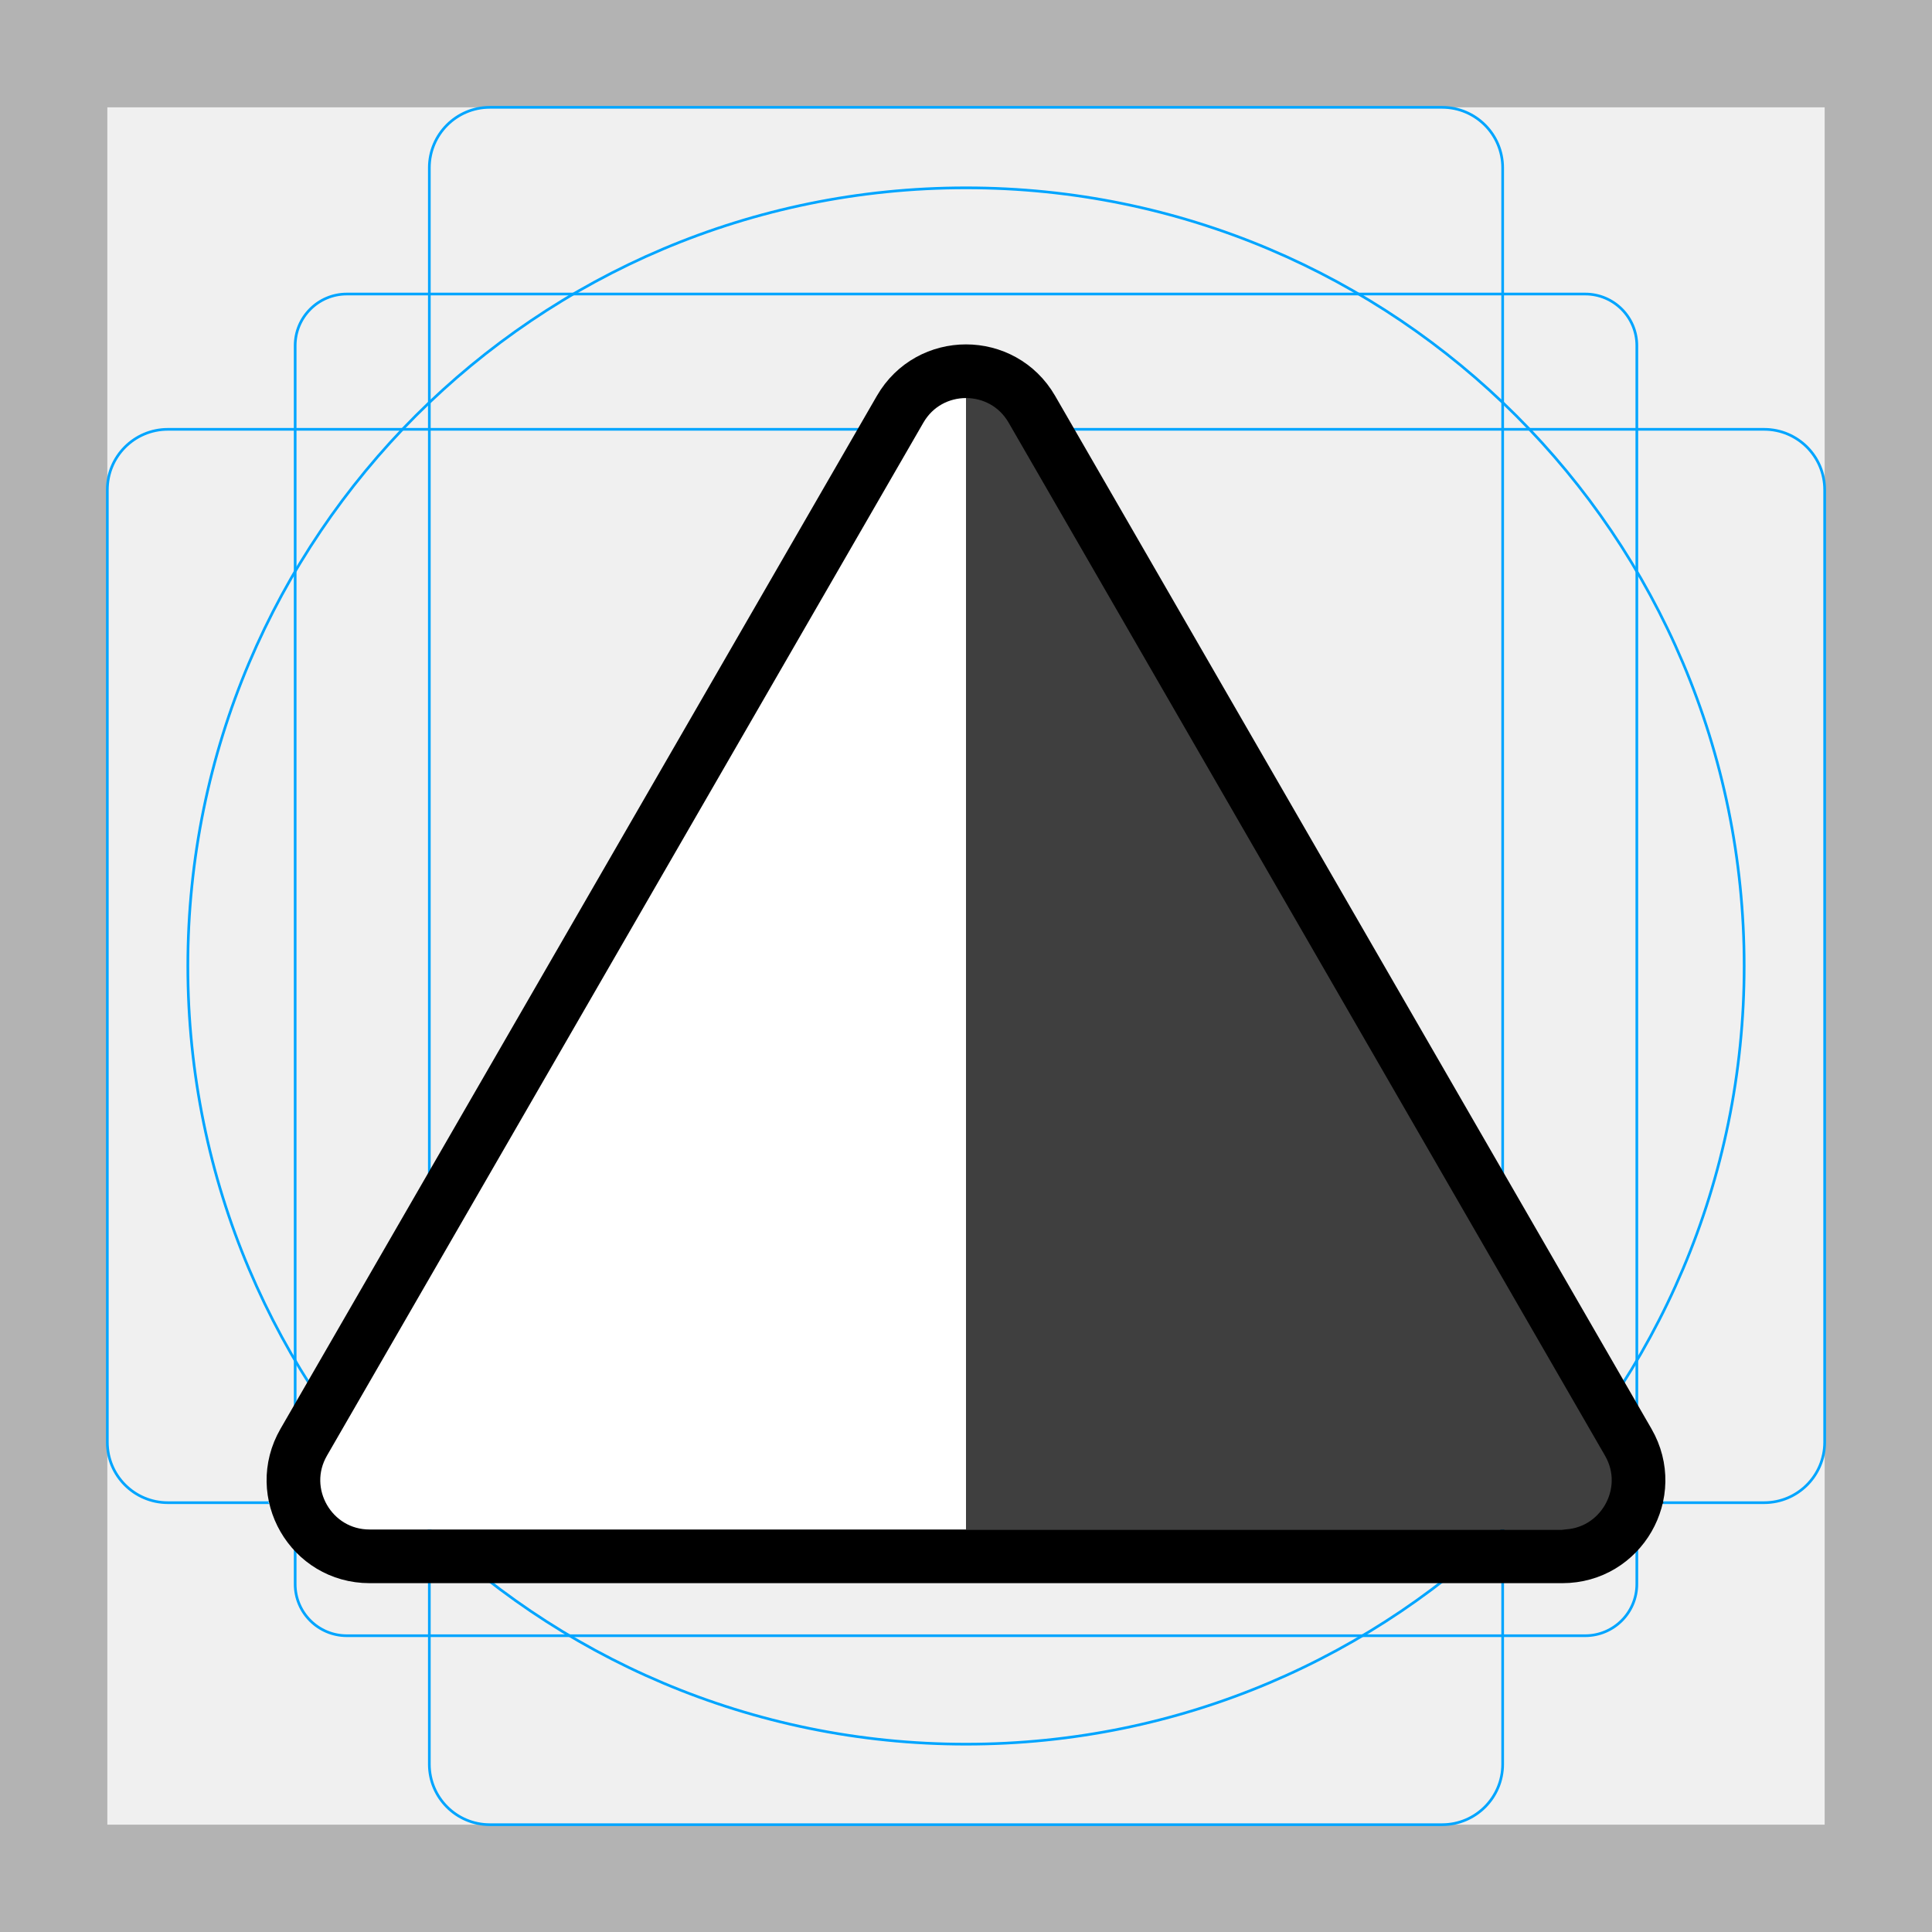
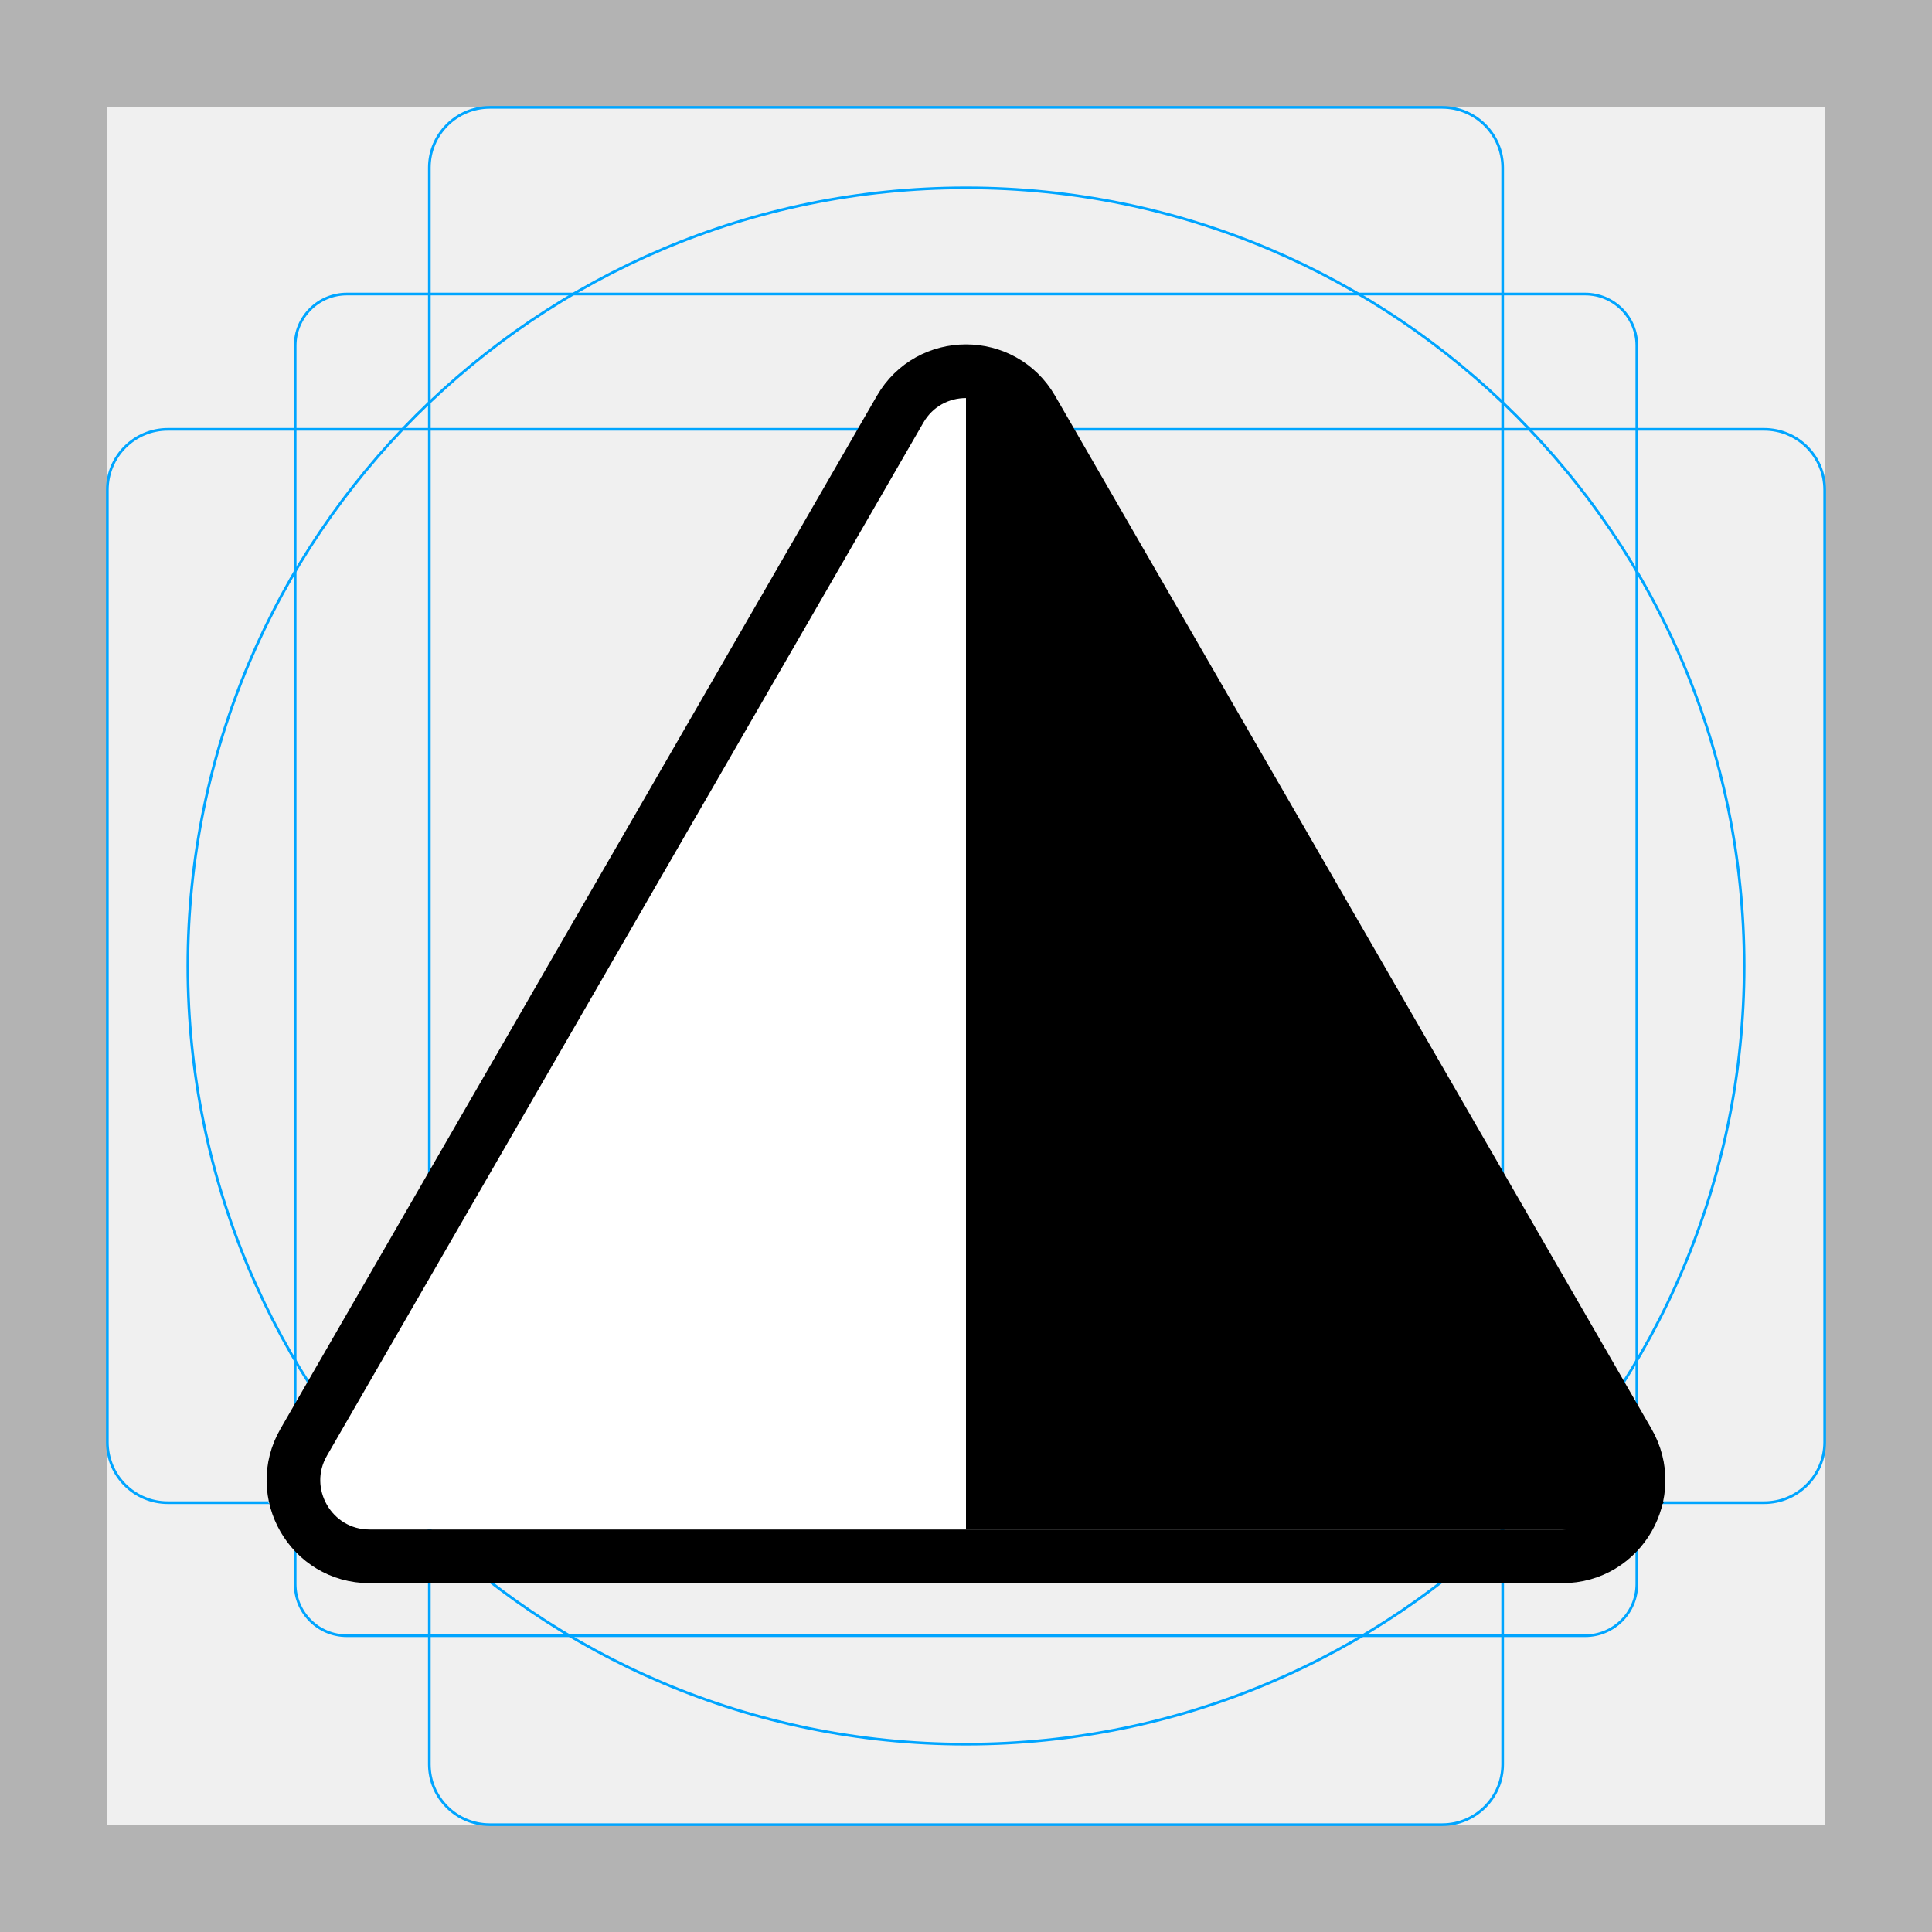
<svg xmlns="http://www.w3.org/2000/svg" id="emoji" viewBox="0 0 72 72">
  <g id="grid">
    <path fill="#b3b3b3" d="M68,4V68H4V4H68m4-4H0V72H72V0Z" />
    <path fill="none" stroke="#00a5ff" stroke-miterlimit="10" stroke-width="0.1" d="M12.923,10.958H59.077A1.923,1.923,0,0,1,61,12.881V59.035a1.923,1.923,0,0,1-1.923,1.923H12.923A1.923,1.923,0,0,1,11,59.035V12.881A1.923,1.923,0,0,1,12.923,10.958Z" />
    <rect x="16" y="4" rx="2.254" width="40" height="64" fill="none" stroke="#00a5ff" stroke-miterlimit="10" stroke-width="0.1" />
    <rect x="16" y="4" rx="2.254" width="40" height="64" transform="translate(72) rotate(90)" fill="none" stroke="#00a5ff" stroke-miterlimit="10" stroke-width="0.1" />
    <circle cx="36" cy="36" r="29" fill="none" stroke="#00a5ff" stroke-miterlimit="10" stroke-width="0.1" />
  </g>
  <g id="hair" />
  <g id="skin" />
  <g id="skin-shadow" />
  <g id="color">
    <path fill="#ffffff" stroke="none" d="M35,14 h1 v43 h-25 l-1,-1 z" />
-     <path fill="#3F3F3F" stroke="none" d="M37,14 h-1 v43 h25 l1,-1 z" />
  </g>
  <g id="line">
+     <path stroke="none" d="M37,14 h-1 v43 h25 l1,-1 z" />
    <path fill="none" stroke="#000000" stroke-miterlimit="10" stroke-width="2" d="M33.545,15.252L11.319,53.748 C10.228,55.638,11.592,58,13.774,58h44.451c2.182,0,3.546-2.362,2.455-4.252L38.455,15.252 C37.364,13.362,34.636,13.362,33.545,15.252z" />
  </g>
</svg>
